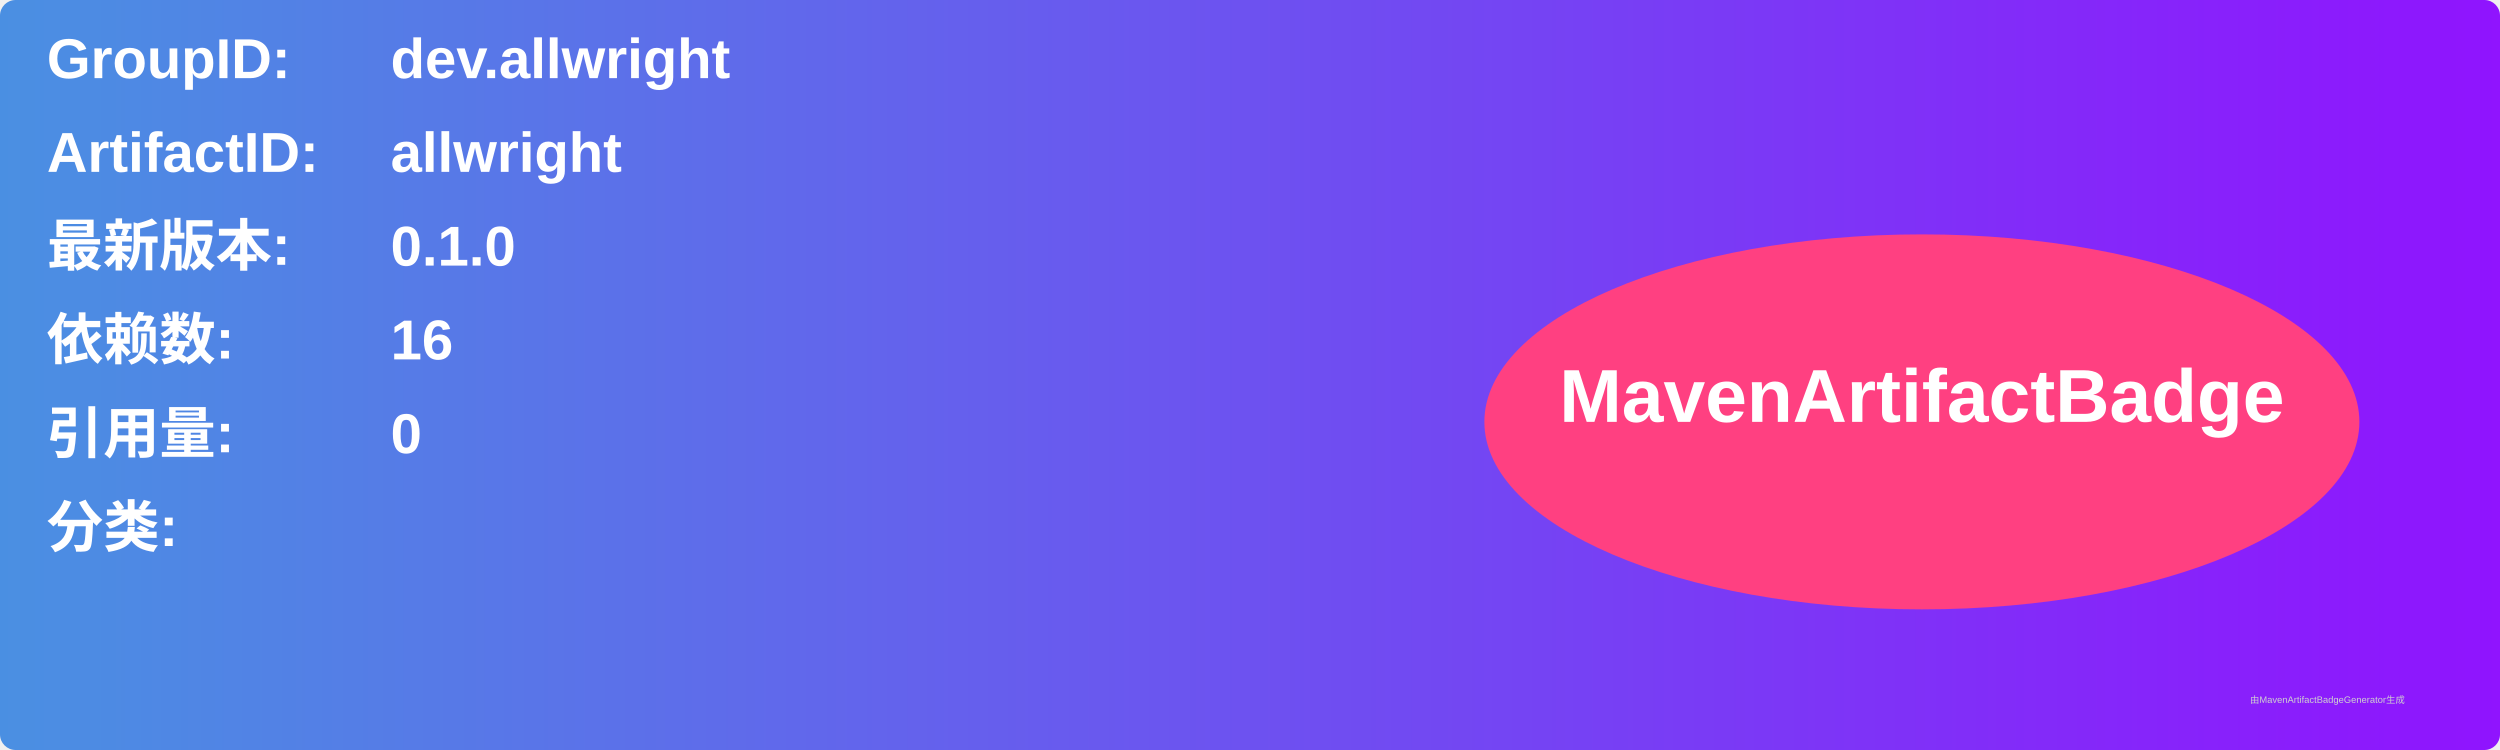
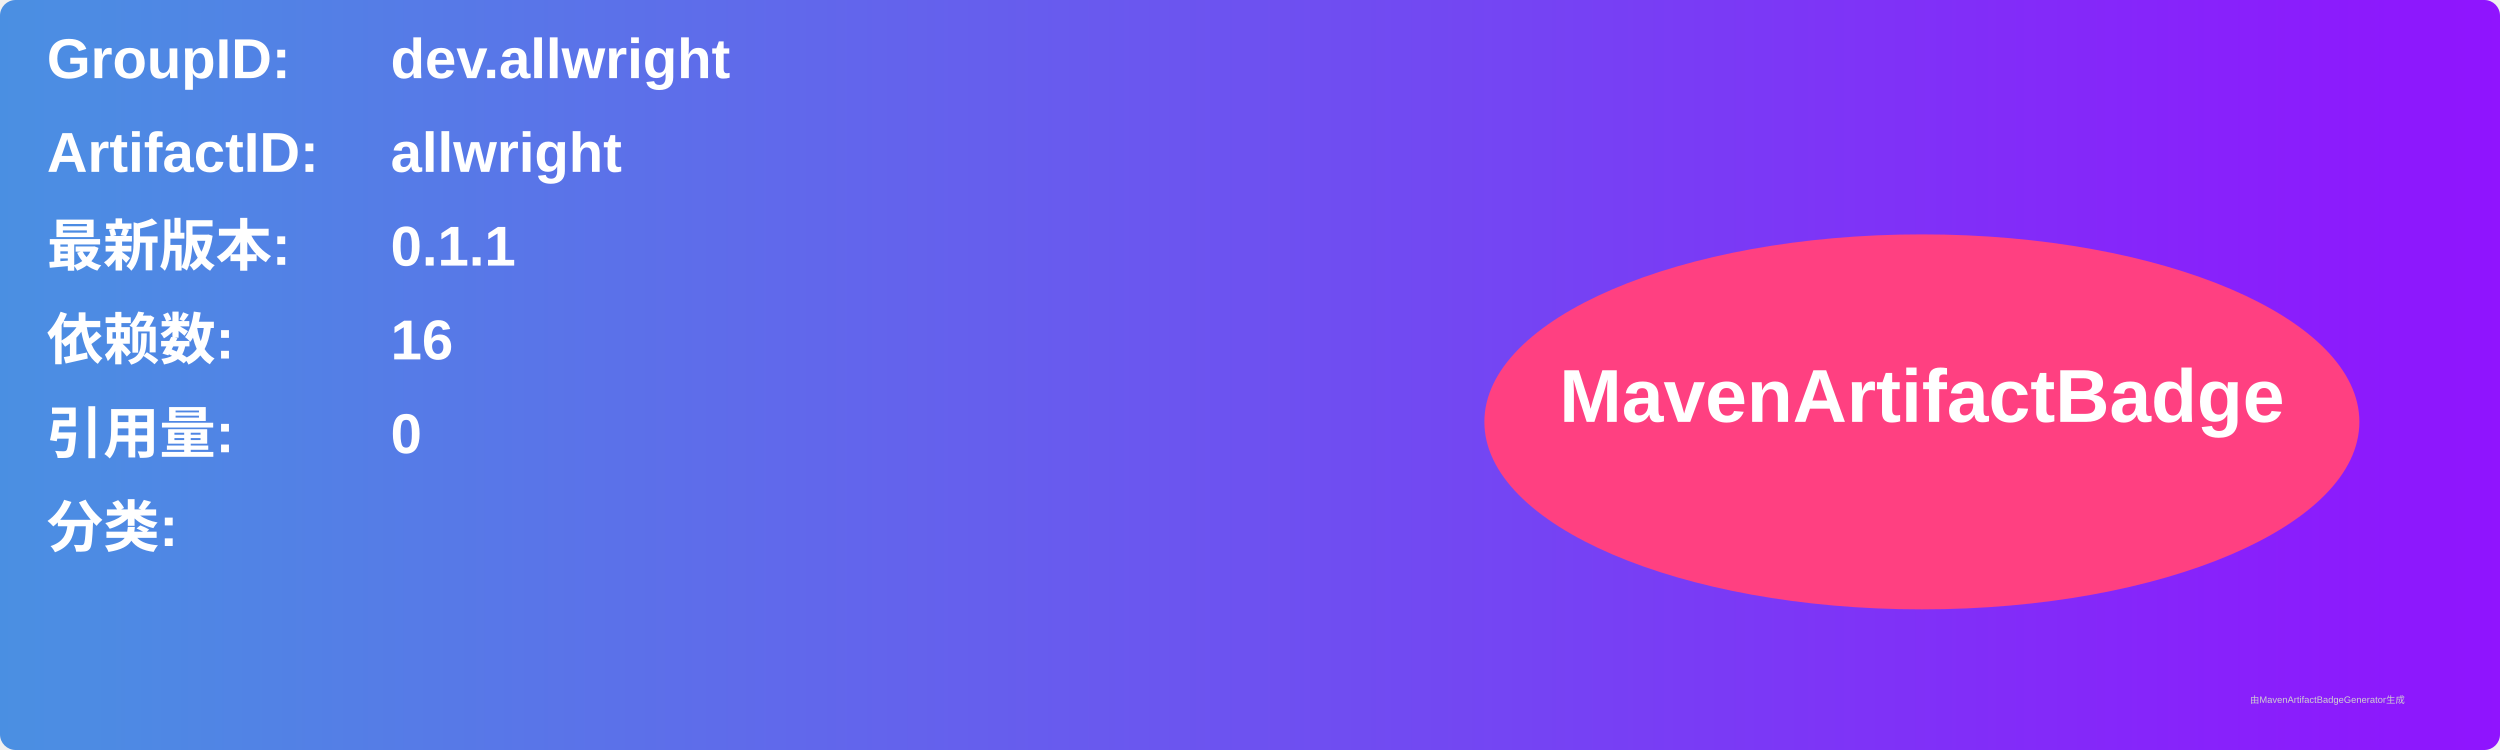
<svg xmlns="http://www.w3.org/2000/svg" width="800" height="240" viewBox="0 0 800 240">
  <linearGradient id="grad" x1="0%" y1="0%" x2="100%" y2="0%">
    <stop offset="0%" stop-color="#4a90e2" />
    <stop offset="100%" stop-color="#9013fe" />
  </linearGradient>
  <rect width="100%" height="100%" rx="5" ry="5" fill="url(#grad)" />
  <g transform="translate(15, 15)">
    <text x="0" y="10" font-family="Arial" font-size="18" fill="white" font-weight="bold" width="260">GroupID:</text>
    <text x="110" y="10" font-family="Arial" font-size="18" fill="white" font-weight="bold" width="460">dev.allwright</text>
    <text x="0" y="40" font-family="Arial" font-size="18" fill="white" font-weight="bold" width="260">ArtifactID:</text>
    <text x="110" y="40" font-family="Arial" font-size="18" fill="white" font-weight="bold" width="460">allwright</text>
    <text x="0" y="70" font-family="Arial" font-size="18" fill="white" font-weight="bold">最新版本:</text>
    <text x="110" y="70" font-family="Arial" font-size="18" fill="white" font-weight="bold">
-       <tspan font-weight="bold">0.1.0</tspan>
+       <tspan font-weight="bold">0.1.1</tspan>
    </text>
    <text x="0" y="100" font-family="Arial" font-size="18" fill="white" font-weight="bold">依赖数: </text>
    <text x="110" y="100" font-family="Arial" font-size="18" fill="white">
      <tspan font-weight="bold">16</tspan>
    </text>
    <text x="0" y="130" font-family="Arial" font-size="18" fill="white" font-weight="bold">引用量: </text>
    <text x="110" y="130" font-family="Arial" font-size="18" fill="white">
      <tspan font-weight="bold">0</tspan>
    </text>
    <text x="0" y="160" font-family="Arial" font-size="18" fill="white" font-weight="bold">分类:</text>
    <text x="10" y="190" font-family="Arial" font-size="10" fill="white">
      <tspan font-weight="bold" />
    </text>
    <ellipse cx="600" cy="120" rx="140" ry="60" fill="#ff4081" />
    <text x="600" y="120" text-anchor="middle" font-family="Arial" font-size="24" fill="white" font-weight="bold">MavenArtifactBadge</text>
  </g>
  <text x="720" y="225" font-family="Arial" font-size="3" fill="#d0d0d0">由MavenArtifactBadgeGenerator生成</text>
</svg>
